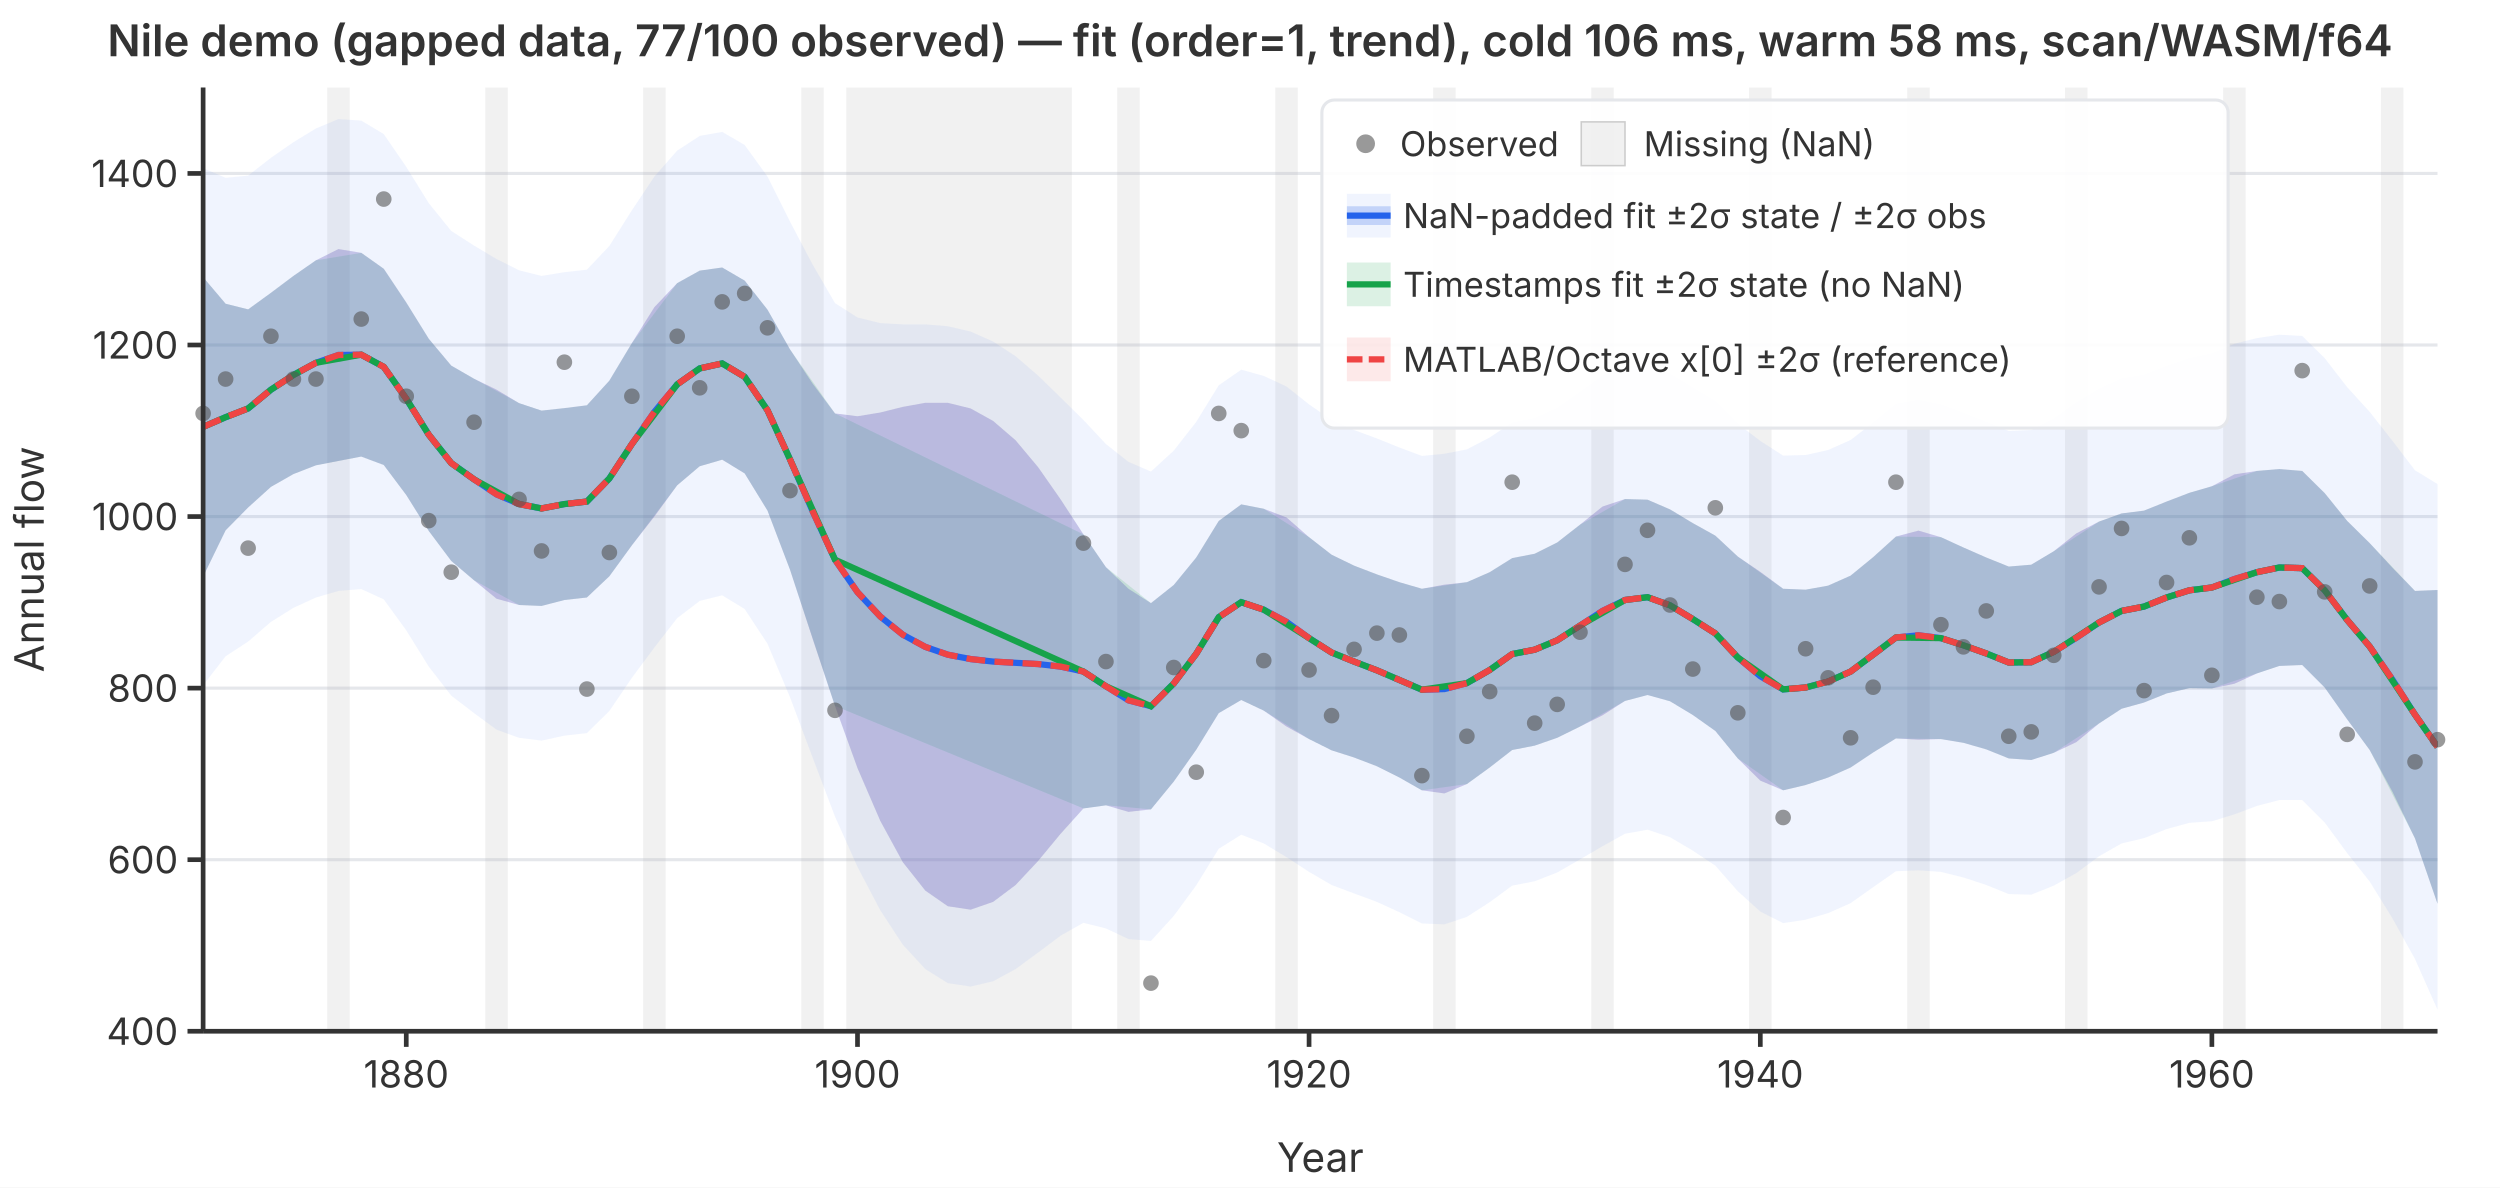
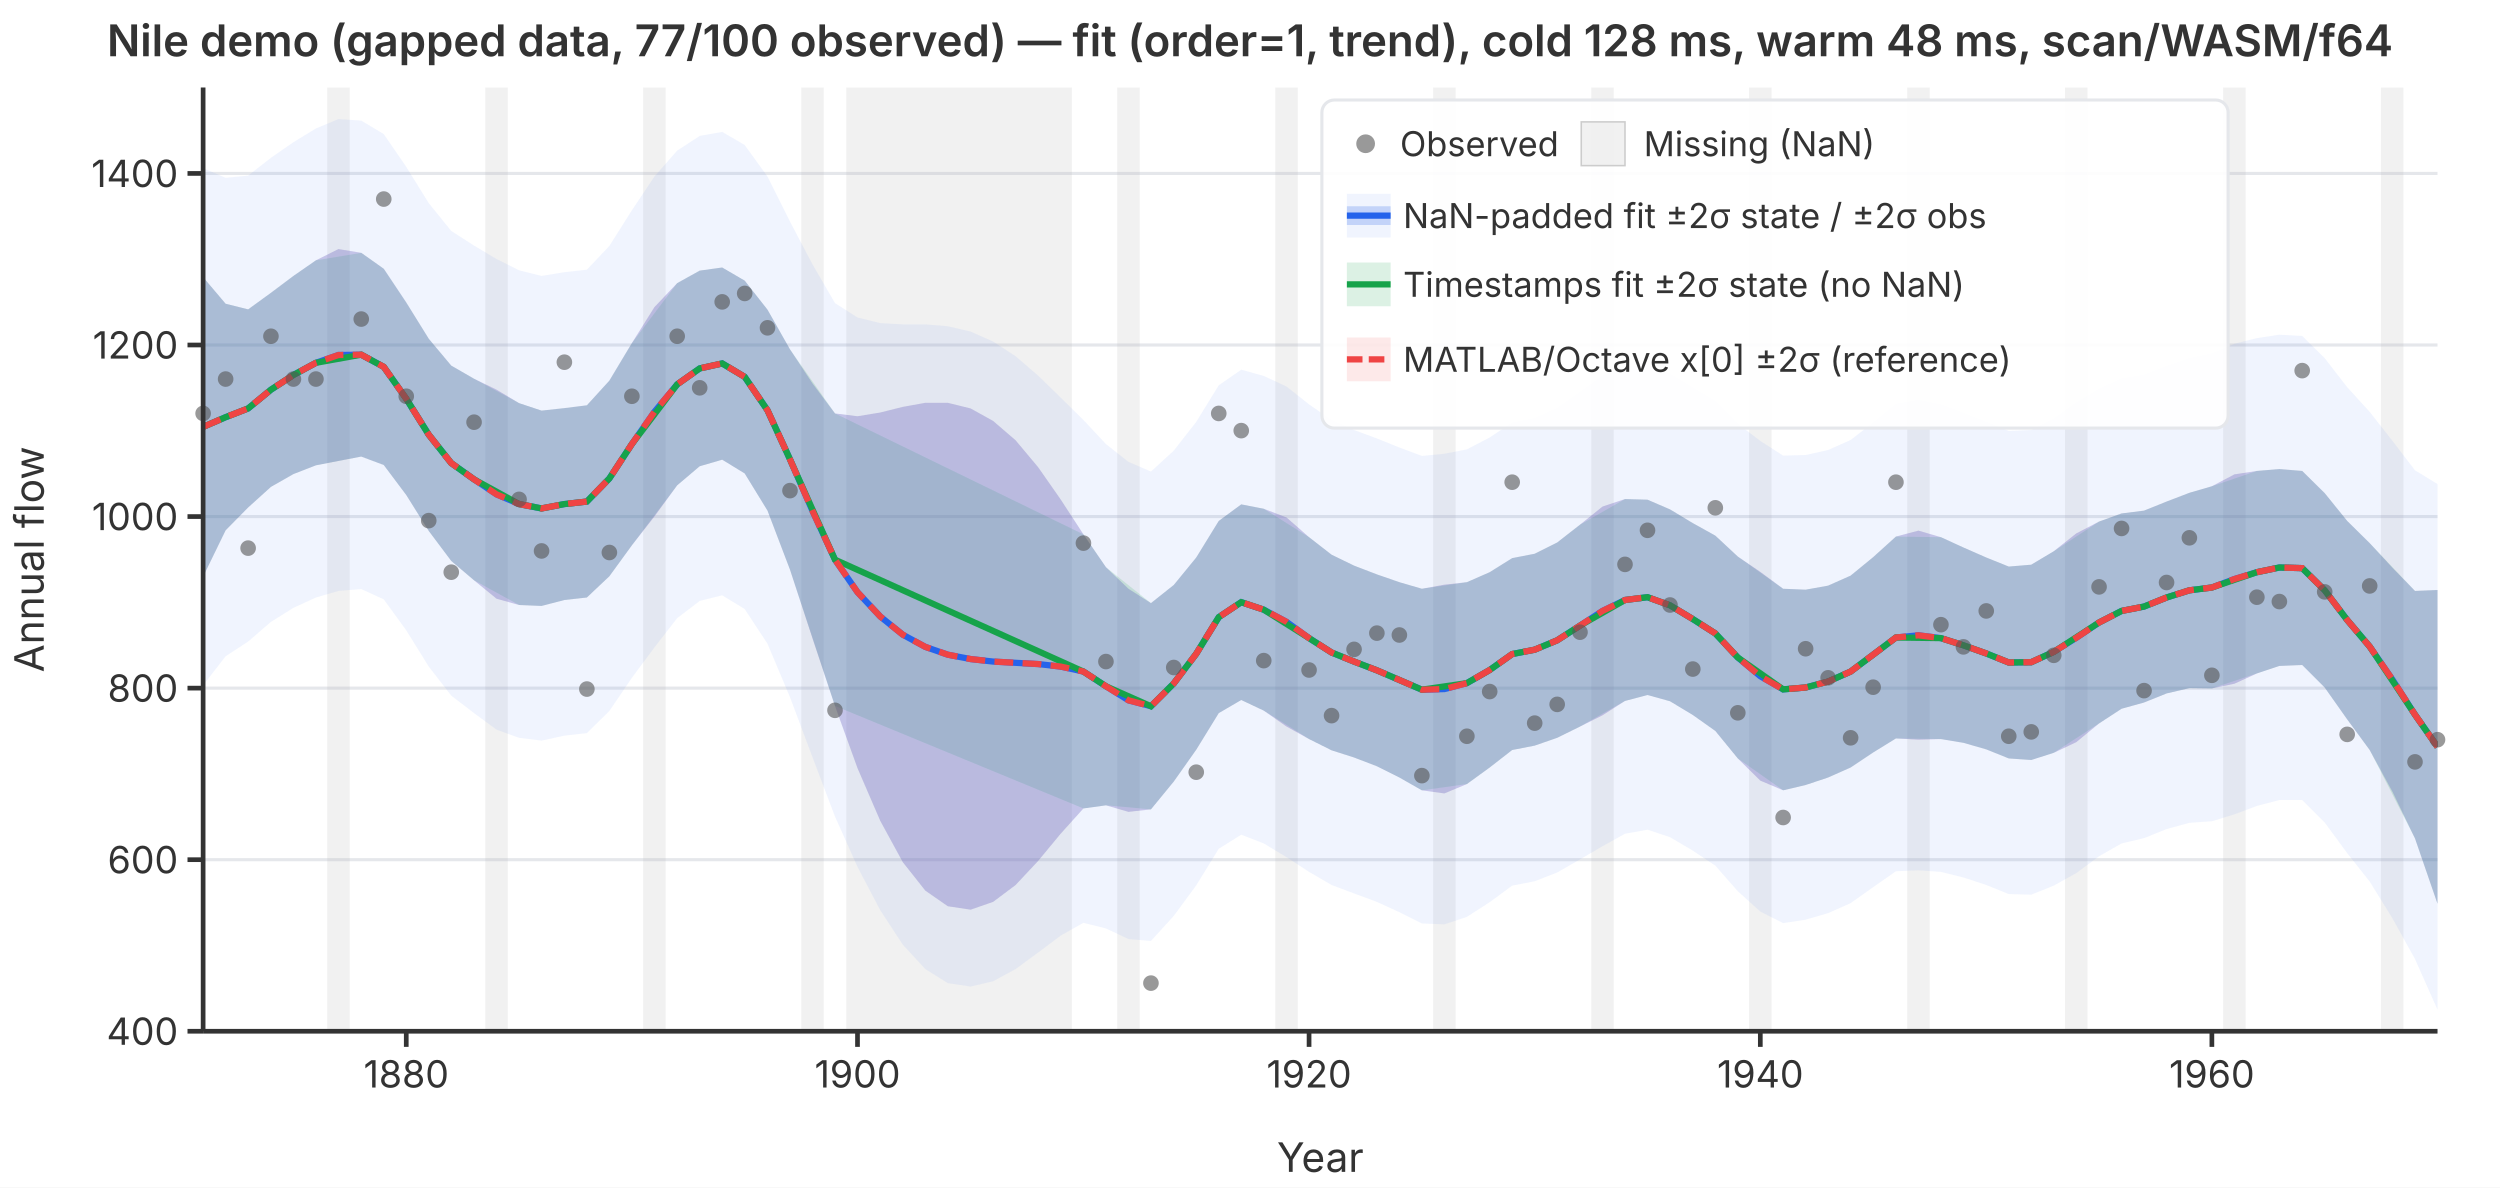
<svg xmlns="http://www.w3.org/2000/svg" viewBox="0 0 800 380" font-family="system-ui,-apple-system,sans-serif" font-size="12">
  <rect width="800" height="380" fill="white" />
  <defs>
    <clipPath id="plot-clip">
      <rect x="65" y="28" width="715" height="302" />
    </clipPath>
  </defs>
  <line x1="65" y1="330.0" x2="780" y2="330.0" stroke="#e5e7eb" stroke-width="1" />
  <line x1="65" y1="275.1" x2="780" y2="275.1" stroke="#e5e7eb" stroke-width="1" />
  <line x1="65" y1="220.2" x2="780" y2="220.2" stroke="#e5e7eb" stroke-width="1" />
  <line x1="65" y1="165.3" x2="780" y2="165.3" stroke="#e5e7eb" stroke-width="1" />
  <line x1="65" y1="110.4" x2="780" y2="110.4" stroke="#e5e7eb" stroke-width="1" />
  <line x1="65" y1="55.5" x2="780" y2="55.5" stroke="#e5e7eb" stroke-width="1" />
  <g clip-path="url(#plot-clip)">
    <rect x="104.7" y="28.0" width="7.2" height="302.0" fill="rgba(180,180,180,0.18)" />
    <rect x="155.3" y="28.0" width="7.2" height="302.0" fill="rgba(180,180,180,0.18)" />
    <rect x="205.8" y="28.0" width="7.2" height="302.0" fill="rgba(180,180,180,0.18)" />
    <rect x="256.4" y="28.0" width="7.2" height="302.0" fill="rgba(180,180,180,0.18)" />
    <rect x="270.8" y="28.0" width="72.2" height="302.0" fill="rgba(180,180,180,0.18)" />
    <rect x="357.5" y="28.0" width="7.2" height="302.0" fill="rgba(180,180,180,0.18)" />
    <rect x="408.1" y="28.0" width="7.2" height="302.0" fill="rgba(180,180,180,0.18)" />
    <rect x="458.6" y="28.0" width="7.2" height="302.0" fill="rgba(180,180,180,0.18)" />
    <rect x="509.2" y="28.0" width="7.2" height="302.0" fill="rgba(180,180,180,0.18)" />
    <rect x="559.7" y="28.0" width="7.2" height="302.0" fill="rgba(180,180,180,0.18)" />
    <rect x="610.3" y="28.0" width="7.2" height="302.0" fill="rgba(180,180,180,0.18)" />
    <rect x="660.8" y="28.0" width="7.2" height="302.0" fill="rgba(180,180,180,0.18)" />
    <rect x="711.4" y="28.0" width="7.2" height="302.0" fill="rgba(180,180,180,0.18)" />
    <rect x="761.9" y="28.0" width="7.2" height="302.0" fill="rgba(180,180,180,0.18)" />
    <path d="M65.0,53.8L72.2,56.9L79.4,56.2L86.7,50.5L93.9,45.5L101.1,41.1L108.3,38.1L115.6,38.6L122.8,42.9L130.0,53.4L137.2,65.0L144.4,73.9L151.7,78.6L158.9,82.9L166.1,86.5L173.3,88.3L180.6,87.1L187.8,86.3L195.0,78.7L202.2,67.3L209.4,56.5L216.7,48.2L223.9,43.5L231.1,42.2L238.3,46.4L245.6,56.5L252.8,70.9L260.0,84.6L267.2,97.0L274.4,101.6L281.7,103.4L288.9,103.8L296.1,103.8L303.3,104.4L310.6,106.1L317.8,109.3L325.0,114.0L332.2,120.2L339.4,127.2L346.7,134.4L353.9,142.1L361.1,147.8L368.3,150.9L375.6,144.2L382.8,135.0L390.0,123.3L397.2,118.3L404.4,120.3L411.7,123.7L418.9,129.4L426.1,134.4L433.3,137.6L440.6,140.3L447.8,143.2L455.0,145.9L462.2,145.2L469.4,143.8L476.7,140.0L483.9,135.2L491.1,133.8L498.3,130.5L505.6,125.4L512.8,120.2L520.0,117.2L527.2,116.8L534.4,119.6L541.7,124.0L548.9,128.3L556.1,135.6L563.3,141.1L570.6,145.8L577.8,145.6L585.0,144.0L592.2,140.8L599.4,135.2L606.7,129.2L613.9,128.0L621.1,129.4L628.3,132.1L635.6,135.0L642.8,137.9L650.0,137.6L657.2,133.9L664.4,128.8L671.7,124.4L678.9,121.1L686.1,119.9L693.3,117.1L700.6,114.6L707.8,113.1L715.0,110.0L722.2,108.2L729.4,107.1L736.7,107.5L743.9,114.6L751.1,123.9L758.3,131.8L765.6,141.1L772.8,150.5L780.0,154.9L780.0,323.1L772.8,306.9L765.6,293.9L758.3,282.1L751.1,273.0L743.9,263.2L736.7,256.0L729.4,256.0L722.2,257.9L715.0,260.6L707.8,262.8L700.6,263.3L693.3,265.3L686.1,268.2L678.9,269.9L671.7,274.0L664.4,279.4L657.2,283.4L650.0,286.3L642.8,286.1L635.6,283.2L628.3,280.8L621.1,279.0L613.9,278.5L606.7,278.8L599.4,283.9L592.2,289.0L585.0,292.2L577.8,294.3L570.6,295.4L563.3,291.7L556.1,285.2L548.9,277.0L541.7,272.2L534.4,267.9L527.2,265.5L520.0,266.8L512.8,270.8L505.6,275.0L498.3,279.2L491.1,282.0L483.9,283.4L476.7,288.7L469.4,293.4L462.2,295.8L455.0,295.5L447.8,291.9L440.6,288.6L433.3,285.9L426.1,283.2L418.9,279.0L411.7,274.3L404.4,269.9L397.2,267.1L390.0,271.6L382.8,283.3L375.6,293.1L368.3,301.1L361.1,300.5L353.9,297.1L346.7,295.3L339.4,299.4L332.2,304.8L325.0,310.1L317.8,314.0L310.6,315.7L303.3,314.6L296.1,310.1L288.9,302.3L281.7,291.3L274.4,277.4L267.2,261.3L260.0,242.3L252.8,223.1L245.6,206.0L238.3,194.9L231.1,190.5L223.9,192.3L216.7,197.8L209.4,207.2L202.2,216.9L195.0,227.5L187.8,234.6L180.6,235.4L173.3,237.0L166.1,236.1L158.9,233.5L151.7,228.2L144.4,222.6L137.2,213.3L130.0,201.7L122.8,191.8L115.6,188.5L108.3,189.1L101.1,191.2L93.9,194.5L86.7,199.0L79.4,205.3L72.2,210.0L65.0,219.3Z" fill="rgba(37,99,235,0.07)" stroke="none" />
    <path d="M65.0,88.7L72.2,97.2L79.4,99.0L86.7,93.7L93.9,88.3L101.1,83.3L108.3,79.7L115.6,80.9L122.8,86.0L130.0,96.8L137.2,108.4L144.4,117.0L151.7,121.2L158.9,124.7L166.1,129.0L173.3,131.4L180.6,130.6L187.8,129.7L195.0,121.8L202.2,109.8L209.4,98.3L216.7,90.6L223.9,86.6L231.1,85.6L238.3,89.8L245.6,99.1L252.8,111.8L260.0,122.7L267.2,132.3L274.4,133.2L281.7,132.0L288.9,130.2L296.1,128.9L303.3,128.9L310.6,130.7L317.8,134.7L325.0,140.9L332.2,149.5L339.4,159.8L346.7,171.0L353.9,181.5L361.1,188.4L368.3,193.0L375.6,187.2L382.8,178.4L390.0,166.7L397.2,161.4L404.4,162.8L411.7,165.6L418.9,171.9L426.1,177.5L433.3,181.0L440.6,183.8L447.8,186.3L455.0,188.4L462.2,187.1L469.4,186.3L476.7,183.1L483.9,178.6L491.1,177.2L498.3,173.6L505.6,167.9L512.8,162.1L520.0,159.7L527.2,159.9L534.4,163.0L541.7,167.4L548.9,171.4L556.1,178.1L563.3,183.0L570.6,188.4L577.8,188.7L585.0,187.4L592.2,184.2L599.4,178.3L606.7,171.7L613.9,169.8L621.1,171.9L628.3,175.2L635.6,178.4L642.8,181.3L650.0,180.7L657.2,176.4L664.4,170.7L671.7,166.9L678.9,164.3L686.1,163.4L693.3,160.5L700.6,157.7L707.8,155.6L715.0,151.8L722.2,150.7L729.4,150.1L736.7,150.7L743.9,157.8L751.1,166.7L758.3,173.8L765.6,181.7L772.8,189.1L780.0,188.8L780.0,289.2L772.8,268.3L765.6,253.4L758.3,240.0L751.1,230.2L743.9,220.0L736.7,212.8L729.4,213.1L722.2,215.5L715.0,218.8L707.8,220.3L700.6,220.2L693.3,221.9L686.1,224.8L678.9,226.8L671.7,231.5L664.4,237.5L657.2,240.9L650.0,243.2L642.8,242.7L635.6,239.8L628.3,237.7L621.1,236.5L613.9,236.7L606.7,236.3L599.4,240.8L592.2,245.6L585.0,248.8L577.8,251.2L570.6,252.9L563.3,249.8L556.1,242.7L548.9,233.9L541.7,228.8L534.4,224.4L527.2,222.4L520.0,224.3L512.8,228.9L505.6,232.5L498.3,236.1L491.1,238.6L483.9,240.0L476.7,245.6L469.4,250.9L462.2,253.9L455.0,252.9L447.8,248.8L440.6,245.2L433.3,242.4L426.1,240.1L418.9,236.5L411.7,232.5L404.4,227.4L397.2,224.0L390.0,228.2L382.8,239.9L375.6,250.1L368.3,259.0L361.1,259.8L353.9,257.7L346.7,258.7L339.4,266.8L332.2,275.5L325.0,283.2L317.8,288.6L310.6,291.1L303.3,290.0L296.1,285.0L288.9,275.9L281.7,262.7L274.4,245.8L267.2,225.9L260.0,204.3L252.8,182.3L245.6,163.4L238.3,151.5L231.1,147.1L223.9,149.2L216.7,155.3L209.4,165.3L202.2,174.5L195.0,184.4L187.8,191.2L180.6,192.0L173.3,193.9L166.1,193.6L158.9,191.6L151.7,185.7L144.4,179.5L137.2,169.9L130.0,158.4L122.8,148.8L115.6,146.1L108.3,147.5L101.1,148.9L93.9,151.7L86.7,155.8L79.4,162.4L72.2,169.7L65.0,184.5Z" fill="rgba(239,68,68,0.12)" stroke="none" />
    <path d="M65.0,88.7L72.2,97.2L79.4,99.0L86.7,93.7L93.9,88.3L101.1,83.3L115.6,80.9L122.8,86.0L130.0,96.8L137.2,108.4L144.4,117.0L151.7,121.2L166.1,129.0L173.3,131.4L180.6,130.6L187.8,129.7L195.0,121.8L202.2,109.8L216.7,90.6L223.9,86.6L231.1,85.6L238.3,89.8L245.6,99.1L252.8,111.8L267.2,132.3L346.7,171.0L353.9,181.5L368.3,193.0L375.6,187.2L382.8,178.4L390.0,166.7L397.2,161.4L404.4,162.8L418.9,171.9L426.1,177.5L433.3,181.0L440.6,183.8L447.8,186.3L455.0,188.4L469.4,186.3L476.7,183.1L483.9,178.6L491.1,177.2L498.3,173.6L505.6,167.9L520.0,159.7L527.2,159.9L534.4,163.0L541.7,167.4L548.9,171.4L556.1,178.1L570.6,188.4L577.8,188.7L585.0,187.4L592.2,184.2L599.4,178.3L606.7,171.7L621.1,171.9L628.3,175.2L635.6,178.4L642.8,181.3L650.0,180.7L657.2,176.4L671.7,166.9L678.9,164.3L686.1,163.4L693.3,160.5L700.6,157.7L707.8,155.6L722.2,150.7L729.4,150.1L736.7,150.7L743.9,157.8L751.1,166.7L758.3,173.8L772.8,189.1L780.0,188.8L780.0,289.2L772.8,268.3L758.3,240.0L751.1,230.2L743.9,220.0L736.7,212.8L729.4,213.1L722.2,215.5L707.8,220.3L700.6,220.2L693.3,221.9L686.1,224.8L678.9,226.8L671.7,231.5L657.2,240.9L650.0,243.2L642.8,242.7L635.6,239.8L628.3,237.7L621.1,236.5L606.7,236.3L599.4,240.8L592.2,245.6L585.0,248.8L577.8,251.2L570.6,252.9L556.1,242.7L548.9,233.9L541.7,228.8L534.4,224.4L527.2,222.4L520.0,224.3L505.6,232.5L498.3,236.1L491.1,238.6L483.9,240.0L476.7,245.6L469.4,250.9L455.0,252.9L447.8,248.8L440.6,245.2L433.3,242.4L426.1,240.1L418.9,236.5L404.4,227.4L397.2,224.0L390.0,228.2L382.8,239.9L375.6,250.1L368.3,259.0L353.9,257.7L346.7,258.7L267.2,225.9L252.8,182.3L245.6,163.4L238.3,151.5L231.1,147.1L223.9,149.2L216.7,155.3L202.2,174.5L195.0,184.4L187.8,191.2L180.6,192.0L173.3,193.9L166.1,193.6L151.7,185.7L144.4,179.5L137.2,169.9L130.0,158.4L122.8,148.8L115.6,146.1L101.1,148.9L93.9,151.7L86.7,155.8L79.4,162.4L72.2,169.7L65.0,184.5Z" fill="rgba(22,163,74,0.15)" stroke="none" />
    <path d="M65.0,88.7L72.2,97.2L79.4,99.0L86.7,93.7L93.9,88.3L101.1,83.3L108.3,79.7L115.6,80.9L122.8,86.0L130.0,96.8L137.2,108.4L144.4,117.0L151.7,121.2L158.9,124.7L166.1,129.0L173.3,131.4L180.6,130.6L187.8,129.7L195.0,121.8L202.2,109.8L209.4,98.3L216.7,90.6L223.9,86.6L231.1,85.6L238.3,89.8L245.6,99.1L252.8,111.8L260.0,122.7L267.2,132.3L274.4,133.2L281.7,132.0L288.9,130.2L296.1,128.9L303.3,128.9L310.6,130.7L317.8,134.7L325.0,140.9L332.2,149.5L339.4,159.8L346.7,171.0L353.9,181.5L361.1,188.4L368.3,193.0L375.6,187.2L382.8,178.4L390.0,166.7L397.2,161.4L404.4,162.8L411.7,165.6L418.9,171.9L426.1,177.5L433.3,181.0L440.6,183.8L447.8,186.3L455.0,188.4L462.2,187.1L469.4,186.3L476.7,183.1L483.9,178.6L491.1,177.2L498.3,173.6L505.6,167.9L512.8,162.1L520.0,159.7L527.2,159.9L534.4,163.0L541.7,167.4L548.9,171.4L556.1,178.1L563.3,183.0L570.6,188.4L577.8,188.7L585.0,187.4L592.2,184.2L599.4,178.3L606.7,171.7L613.9,169.8L621.1,171.9L628.3,175.2L635.6,178.4L642.8,181.3L650.0,180.7L657.2,176.4L664.4,170.7L671.7,166.9L678.9,164.3L686.1,163.4L693.3,160.5L700.6,157.7L707.8,155.6L715.0,151.8L722.2,150.7L729.4,150.1L736.7,150.7L743.9,157.8L751.1,166.7L758.3,173.8L765.6,181.7L772.8,189.1L780.0,188.8L780.0,289.2L772.8,268.3L765.6,253.4L758.3,240.0L751.1,230.2L743.9,220.0L736.7,212.8L729.4,213.1L722.2,215.5L715.0,218.8L707.8,220.3L700.6,220.2L693.3,221.9L686.1,224.8L678.9,226.8L671.7,231.5L664.4,237.5L657.2,240.9L650.0,243.2L642.8,242.7L635.6,239.8L628.3,237.7L621.1,236.5L613.9,236.7L606.7,236.3L599.4,240.8L592.2,245.6L585.0,248.8L577.8,251.2L570.6,252.9L563.3,249.8L556.1,242.7L548.9,233.9L541.7,228.8L534.4,224.4L527.2,222.4L520.0,224.3L512.8,228.9L505.6,232.5L498.3,236.1L491.1,238.6L483.9,240.0L476.7,245.6L469.4,250.9L462.2,253.9L455.0,252.9L447.8,248.8L440.6,245.2L433.3,242.4L426.1,240.1L418.9,236.5L411.7,232.5L404.4,227.4L397.2,224.0L390.0,228.2L382.8,239.9L375.6,250.1L368.3,259.0L361.1,259.8L353.9,257.7L346.7,258.7L339.4,266.8L332.2,275.5L325.0,283.2L317.8,288.6L310.6,291.1L303.3,290.0L296.1,285.0L288.9,275.9L281.7,262.7L274.4,245.8L267.2,225.9L260.0,204.3L252.8,182.3L245.6,163.4L238.3,151.5L231.1,147.1L223.9,149.2L216.7,155.3L209.4,165.3L202.2,174.5L195.0,184.4L187.8,191.2L180.6,192.0L173.3,193.9L166.1,193.6L158.9,191.6L151.7,185.7L144.4,179.5L137.2,169.9L130.0,158.4L122.8,148.8L115.6,146.1L108.3,147.5L101.1,148.9L93.9,151.7L86.7,155.8L79.4,162.4L72.2,169.7L65.0,184.5Z" fill="rgba(37,99,235,0.22)" stroke="none" />
    <polyline points="65.0,136.6 72.2,133.5 79.4,130.7 86.7,124.7 93.9,120.0 101.1,116.1 108.3,113.6 115.6,113.5 122.8,117.4 130.0,127.6 137.2,139.1 144.4,148.2 151.7,153.4 158.9,158.2 166.1,161.3 173.3,162.7 180.6,161.3 187.8,160.5 195.0,153.1 202.2,142.1 209.4,131.8 216.7,123.0 223.9,117.9 231.1,116.3 238.3,120.6 245.6,131.3 252.8,147.0 260.0,163.5 267.2,179.1 274.4,189.5 281.7,197.3 288.9,203.1 296.1,207.0 303.3,209.5 310.6,210.9 317.8,211.7 325.0,212.1 332.2,212.5 339.4,213.3 346.7,214.9 353.9,219.6 361.1,224.1 368.3,226.0 375.6,218.7 382.8,209.2 390.0,197.5 397.2,192.7 404.4,195.1 411.7,199.0 418.9,204.2 426.1,208.8 433.3,211.7 440.6,214.5 447.8,217.6 455.0,220.7 462.2,220.5 469.4,218.6 476.7,214.4 483.9,209.3 491.1,207.9 498.3,204.9 505.6,200.2 512.8,195.5 520.0,192.0 527.2,191.1 534.4,193.7 541.7,198.1 548.9,202.7 556.1,210.4 563.3,216.4 570.6,220.6 577.8,220.0 585.0,218.1 592.2,214.9 599.4,209.5 606.7,204.0 613.9,203.3 621.1,204.2 628.3,206.5 635.6,209.1 642.8,212.0 650.0,211.9 657.2,208.6 664.4,204.1 671.7,199.2 678.9,195.5 686.1,194.1 693.3,191.2 700.6,188.9 707.8,188.0 715.0,185.3 722.2,183.1 729.4,181.6 736.7,181.8 743.9,188.9 751.1,198.4 758.3,206.9 765.6,217.5 772.8,228.7 780.0,239.0" fill="none" stroke="#2563eb" stroke-width="2" />
    <polyline points="65.0,136.6 72.2,133.5 79.4,130.7 86.7,124.7 93.9,120.0 101.1,116.1 115.6,113.5 122.8,117.4 130.0,127.6 137.2,139.1 144.4,148.2 151.7,153.4 166.1,161.3 173.3,162.7 180.6,161.3 187.8,160.5 195.0,153.1 202.2,142.1 216.7,123.0 223.9,117.9 231.1,116.3 238.3,120.6 245.6,131.3 252.8,147.0 267.2,179.1 346.7,214.9 353.9,219.6 368.3,226.0 375.6,218.7 382.8,209.2 390.0,197.5 397.2,192.7 404.4,195.1 418.9,204.2 426.1,208.8 433.3,211.7 440.6,214.5 447.8,217.6 455.0,220.7 469.4,218.6 476.7,214.4 483.9,209.3 491.1,207.9 498.3,204.9 505.6,200.2 520.0,192.0 527.2,191.1 534.4,193.7 541.7,198.1 548.9,202.7 556.1,210.4 570.6,220.6 577.8,220.0 585.0,218.1 592.2,214.9 599.4,209.5 606.7,204.0 621.1,204.2 628.3,206.5 635.6,209.1 642.8,212.0 650.0,211.9 657.2,208.6 671.7,199.2 678.9,195.5 686.1,194.1 693.3,191.2 700.6,188.9 707.8,188.0 722.2,183.1 729.4,181.6 736.7,181.8 743.9,188.9 751.1,198.4 758.3,206.9 772.8,228.7 780.0,239.0" fill="none" stroke="#16a34a" stroke-width="2" />
    <polyline points="65.0,136.6 72.2,133.5 79.4,130.7 86.7,124.7 93.9,120.0 101.1,116.1 108.3,113.6 115.6,113.5 122.8,117.4 130.0,127.6 137.2,139.1 144.4,148.2 151.7,153.4 158.9,158.2 166.1,161.3 173.3,162.7 180.6,161.3 187.8,160.5 195.0,153.1 202.2,142.1 209.4,131.8 216.7,123.0 223.9,117.9 231.1,116.3 238.3,120.6 245.6,131.3 252.8,147.0 260.0,163.5 267.2,179.1 274.4,189.5 281.7,197.3 288.9,203.1 296.1,207.0 303.3,209.5 310.6,210.9 317.8,211.7 325.0,212.1 332.2,212.5 339.4,213.3 346.7,214.9 353.9,219.6 361.1,224.1 368.3,226.0 375.6,218.7 382.8,209.2 390.0,197.5 397.2,192.7 404.4,195.1 411.7,199.0 418.9,204.2 426.1,208.8 433.3,211.7 440.6,214.5 447.8,217.6 455.0,220.7 462.2,220.5 469.4,218.6 476.7,214.4 483.9,209.3 491.1,207.9 498.3,204.9 505.6,200.2 512.8,195.5 520.0,192.0 527.2,191.1 534.4,193.7 541.7,198.1 548.9,202.7 556.1,210.4 563.3,216.4 570.6,220.6 577.8,220.0 585.0,218.1 592.2,214.9 599.4,209.5 606.7,204.0 613.9,203.3 621.1,204.2 628.3,206.5 635.6,209.1 642.8,212.0 650.0,211.9 657.2,208.6 664.4,204.1 671.7,199.2 678.9,195.5 686.1,194.1 693.3,191.2 700.6,188.9 707.8,188.0 715.0,185.3 722.2,183.1 729.4,181.6 736.7,181.8 743.9,188.9 751.1,198.4 758.3,206.9 765.6,217.5 772.8,228.7 780.0,239.0" fill="none" stroke="#ef4444" stroke-width="2" stroke-dasharray="6,3" />
  </g>
  <circle cx="65.0" cy="132.3" r="2.5" fill="#555" opacity="0.6" />
  <circle cx="72.2" cy="121.3" r="2.5" fill="#555" opacity="0.6" />
  <circle cx="79.4" cy="175.4" r="2.5" fill="#555" opacity="0.6" />
  <circle cx="86.7" cy="107.6" r="2.5" fill="#555" opacity="0.6" />
  <circle cx="93.9" cy="121.3" r="2.5" fill="#555" opacity="0.6" />
  <circle cx="101.1" cy="121.3" r="2.5" fill="#555" opacity="0.6" />
  <circle cx="115.6" cy="102.1" r="2.5" fill="#555" opacity="0.6" />
  <circle cx="122.8" cy="63.7" r="2.5" fill="#555" opacity="0.6" />
  <circle cx="130.0" cy="126.8" r="2.5" fill="#555" opacity="0.6" />
  <circle cx="137.2" cy="166.6" r="2.5" fill="#555" opacity="0.6" />
  <circle cx="144.4" cy="183.1" r="2.5" fill="#555" opacity="0.6" />
  <circle cx="151.7" cy="135.1" r="2.5" fill="#555" opacity="0.6" />
  <circle cx="166.1" cy="159.8" r="2.5" fill="#555" opacity="0.6" />
  <circle cx="173.3" cy="176.3" r="2.5" fill="#555" opacity="0.6" />
  <circle cx="180.6" cy="115.9" r="2.5" fill="#555" opacity="0.6" />
  <circle cx="187.8" cy="220.5" r="2.5" fill="#555" opacity="0.6" />
  <circle cx="195.0" cy="176.8" r="2.5" fill="#555" opacity="0.6" />
  <circle cx="202.2" cy="126.8" r="2.5" fill="#555" opacity="0.6" />
  <circle cx="216.7" cy="107.6" r="2.5" fill="#555" opacity="0.6" />
  <circle cx="223.9" cy="124.1" r="2.5" fill="#555" opacity="0.6" />
  <circle cx="231.1" cy="96.6" r="2.5" fill="#555" opacity="0.6" />
  <circle cx="238.3" cy="93.9" r="2.5" fill="#555" opacity="0.6" />
  <circle cx="245.6" cy="104.9" r="2.5" fill="#555" opacity="0.6" />
  <circle cx="252.8" cy="157.0" r="2.5" fill="#555" opacity="0.6" />
  <circle cx="267.2" cy="227.3" r="2.5" fill="#555" opacity="0.6" />
  <circle cx="346.7" cy="173.8" r="2.5" fill="#555" opacity="0.6" />
  <circle cx="353.9" cy="211.7" r="2.5" fill="#555" opacity="0.6" />
  <circle cx="368.3" cy="314.6" r="2.5" fill="#555" opacity="0.6" />
  <circle cx="375.6" cy="213.6" r="2.5" fill="#555" opacity="0.6" />
  <circle cx="382.8" cy="247.1" r="2.5" fill="#555" opacity="0.6" />
  <circle cx="390.0" cy="132.3" r="2.5" fill="#555" opacity="0.6" />
  <circle cx="397.2" cy="137.8" r="2.5" fill="#555" opacity="0.6" />
  <circle cx="404.4" cy="211.4" r="2.5" fill="#555" opacity="0.6" />
  <circle cx="418.9" cy="214.4" r="2.5" fill="#555" opacity="0.6" />
  <circle cx="426.1" cy="229.0" r="2.5" fill="#555" opacity="0.6" />
  <circle cx="433.3" cy="207.8" r="2.5" fill="#555" opacity="0.6" />
  <circle cx="440.6" cy="202.6" r="2.5" fill="#555" opacity="0.6" />
  <circle cx="447.8" cy="203.2" r="2.5" fill="#555" opacity="0.6" />
  <circle cx="455.0" cy="248.2" r="2.5" fill="#555" opacity="0.6" />
  <circle cx="469.4" cy="235.6" r="2.5" fill="#555" opacity="0.6" />
  <circle cx="476.7" cy="221.3" r="2.5" fill="#555" opacity="0.6" />
  <circle cx="483.9" cy="154.3" r="2.5" fill="#555" opacity="0.6" />
  <circle cx="491.1" cy="231.4" r="2.5" fill="#555" opacity="0.6" />
  <circle cx="498.3" cy="225.4" r="2.5" fill="#555" opacity="0.6" />
  <circle cx="505.6" cy="202.3" r="2.5" fill="#555" opacity="0.6" />
  <circle cx="520.0" cy="180.6" r="2.5" fill="#555" opacity="0.6" />
  <circle cx="527.2" cy="169.7" r="2.5" fill="#555" opacity="0.6" />
  <circle cx="534.4" cy="193.6" r="2.5" fill="#555" opacity="0.6" />
  <circle cx="541.7" cy="214.1" r="2.5" fill="#555" opacity="0.6" />
  <circle cx="548.9" cy="162.5" r="2.5" fill="#555" opacity="0.6" />
  <circle cx="556.1" cy="228.1" r="2.5" fill="#555" opacity="0.6" />
  <circle cx="570.6" cy="261.6" r="2.5" fill="#555" opacity="0.6" />
  <circle cx="577.8" cy="207.6" r="2.5" fill="#555" opacity="0.6" />
  <circle cx="585.0" cy="216.9" r="2.5" fill="#555" opacity="0.6" />
  <circle cx="592.2" cy="236.1" r="2.5" fill="#555" opacity="0.6" />
  <circle cx="599.4" cy="219.9" r="2.5" fill="#555" opacity="0.6" />
  <circle cx="606.7" cy="154.3" r="2.5" fill="#555" opacity="0.6" />
  <circle cx="621.1" cy="199.9" r="2.5" fill="#555" opacity="0.6" />
  <circle cx="628.3" cy="207.0" r="2.5" fill="#555" opacity="0.6" />
  <circle cx="635.6" cy="195.5" r="2.5" fill="#555" opacity="0.6" />
  <circle cx="642.8" cy="235.6" r="2.5" fill="#555" opacity="0.6" />
  <circle cx="650.0" cy="234.2" r="2.5" fill="#555" opacity="0.6" />
  <circle cx="657.2" cy="209.7" r="2.5" fill="#555" opacity="0.6" />
  <circle cx="671.7" cy="187.8" r="2.5" fill="#555" opacity="0.6" />
  <circle cx="678.9" cy="169.1" r="2.5" fill="#555" opacity="0.6" />
  <circle cx="686.1" cy="221.0" r="2.5" fill="#555" opacity="0.6" />
  <circle cx="693.3" cy="186.4" r="2.5" fill="#555" opacity="0.6" />
  <circle cx="700.6" cy="172.1" r="2.5" fill="#555" opacity="0.6" />
  <circle cx="707.8" cy="216.1" r="2.5" fill="#555" opacity="0.6" />
  <circle cx="722.2" cy="191.1" r="2.5" fill="#555" opacity="0.6" />
  <circle cx="729.4" cy="192.5" r="2.5" fill="#555" opacity="0.6" />
  <circle cx="736.7" cy="118.6" r="2.5" fill="#555" opacity="0.6" />
  <circle cx="743.9" cy="189.4" r="2.5" fill="#555" opacity="0.6" />
  <circle cx="751.1" cy="235.0" r="2.5" fill="#555" opacity="0.6" />
  <circle cx="758.3" cy="187.5" r="2.5" fill="#555" opacity="0.6" />
  <circle cx="772.8" cy="243.8" r="2.5" fill="#555" opacity="0.6" />
  <circle cx="780.0" cy="236.7" r="2.5" fill="#555" opacity="0.6" />
  <line x1="65" y1="28" x2="65" y2="330" stroke="#333" stroke-width="1.5" />
  <line x1="65" y1="330" x2="780" y2="330" stroke="#333" stroke-width="1.5" />
  <line x1="60" y1="330.0" x2="65" y2="330.0" stroke="#333" stroke-width="1.5" />
  <text x="57" y="330.0" text-anchor="end" dominant-baseline="middle" fill="#333">400</text>
  <line x1="60" y1="275.1" x2="65" y2="275.1" stroke="#333" stroke-width="1.5" />
  <text x="57" y="275.1" text-anchor="end" dominant-baseline="middle" fill="#333">600</text>
  <line x1="60" y1="220.2" x2="65" y2="220.2" stroke="#333" stroke-width="1.5" />
  <text x="57" y="220.2" text-anchor="end" dominant-baseline="middle" fill="#333">800</text>
  <line x1="60" y1="165.3" x2="65" y2="165.3" stroke="#333" stroke-width="1.5" />
  <text x="57" y="165.3" text-anchor="end" dominant-baseline="middle" fill="#333">1000</text>
  <line x1="60" y1="110.4" x2="65" y2="110.4" stroke="#333" stroke-width="1.5" />
  <text x="57" y="110.4" text-anchor="end" dominant-baseline="middle" fill="#333">1200</text>
  <line x1="60" y1="55.5" x2="65" y2="55.5" stroke="#333" stroke-width="1.5" />
  <text x="57" y="55.5" text-anchor="end" dominant-baseline="middle" fill="#333">1400</text>
  <line x1="130.0" y1="330" x2="130.0" y2="335" stroke="#333" stroke-width="1.5" />
  <text x="130.0" y="348" text-anchor="middle" fill="#333">1880</text>
  <line x1="274.4" y1="330" x2="274.4" y2="335" stroke="#333" stroke-width="1.5" />
  <text x="274.4" y="348" text-anchor="middle" fill="#333">1900</text>
  <line x1="418.9" y1="330" x2="418.9" y2="335" stroke="#333" stroke-width="1.5" />
  <text x="418.9" y="348" text-anchor="middle" fill="#333">1920</text>
  <line x1="563.3" y1="330" x2="563.3" y2="335" stroke="#333" stroke-width="1.5" />
  <text x="563.3" y="348" text-anchor="middle" fill="#333">1940</text>
  <line x1="707.8" y1="330" x2="707.8" y2="335" stroke="#333" stroke-width="1.5" />
  <text x="707.8" y="348" text-anchor="middle" fill="#333">1960</text>
  <text x="422.5" y="375" text-anchor="middle" fill="#333" font-size="13">Year</text>
  <text x="14" y="179.0" text-anchor="middle" fill="#333" font-size="13" transform="rotate(-90,14,179.0)">Annual flow</text>
-   <text x="400" y="18" text-anchor="middle" fill="#333" font-size="14" font-weight="600">Nile demo (gapped data, 77/100 observed) — fit (order=1, trend), cold 106 ms, warm 58 ms, scan/WASM/f64</text>
+   <text x="400" y="18" text-anchor="middle" fill="#333" font-size="14" font-weight="600">Nile demo (gapped data, 77/100 observed) — fit (order=1, trend), cold 128 ms, warm 48 ms, scan/WASM/f64</text>
  <rect x="423" y="32" width="290" height="105" rx="4" fill="rgba(255,255,255,0.92)" stroke="#e5e7eb" stroke-width="1" />
  <circle cx="437" cy="46" r="3" fill="#555" opacity="0.6" />
  <text x="448" y="46" dominant-baseline="middle" fill="#333" font-size="11">Observed</text>
  <rect x="506" y="39" width="14" height="14" fill="rgba(180,180,180,0.18)" stroke="#ccc" stroke-width="0.5" />
  <text x="526" y="46" dominant-baseline="middle" fill="#333" font-size="11">Missing (NaN)</text>
  <rect x="431" y="62" width="14" height="14" fill="rgba(37,99,235,0.07)" stroke="none" />
  <rect x="431" y="66" width="14" height="6" fill="rgba(37,99,235,0.22)" stroke="none" />
  <line x1="431" y1="69" x2="445" y2="69" stroke="#2563eb" stroke-width="2" />
  <text x="449" y="69" dominant-baseline="middle" fill="#333" font-size="11">NaN-padded fit ±2σ state / ±2σ obs</text>
  <rect x="431" y="84" width="14" height="14" fill="rgba(22,163,74,0.15)" stroke="none" />
  <line x1="431" y1="91" x2="445" y2="91" stroke="#16a34a" stroke-width="2" />
  <text x="449" y="91" dominant-baseline="middle" fill="#333" font-size="11">Timestamps fit ±2σ state (no NaN)</text>
  <rect x="431" y="108" width="14" height="14" fill="rgba(239,68,68,0.12)" stroke="none" />
  <line x1="431" y1="115" x2="445" y2="115" stroke="#ef4444" stroke-width="2" stroke-dasharray="5,2" />
  <text x="449" y="115" dominant-baseline="middle" fill="#333" font-size="11">MATLAB/Octave x[0] ±2σ (reference)</text>
</svg>
